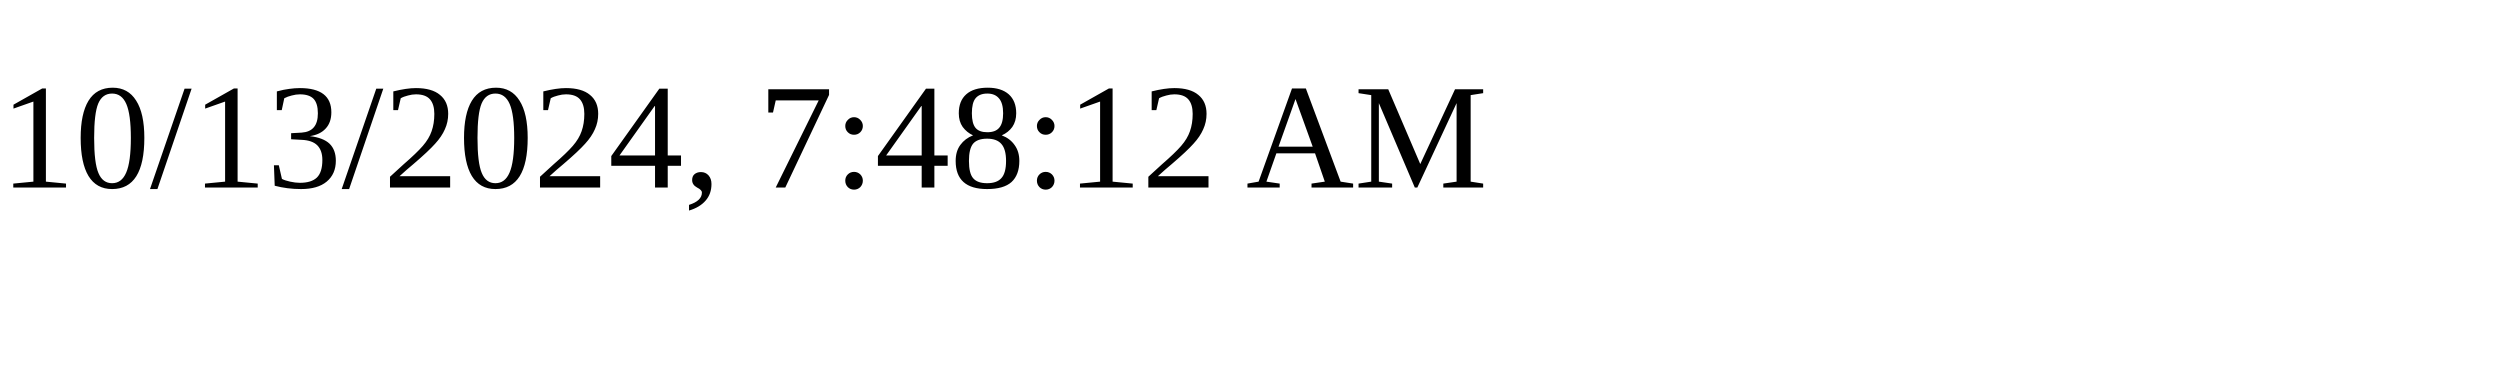
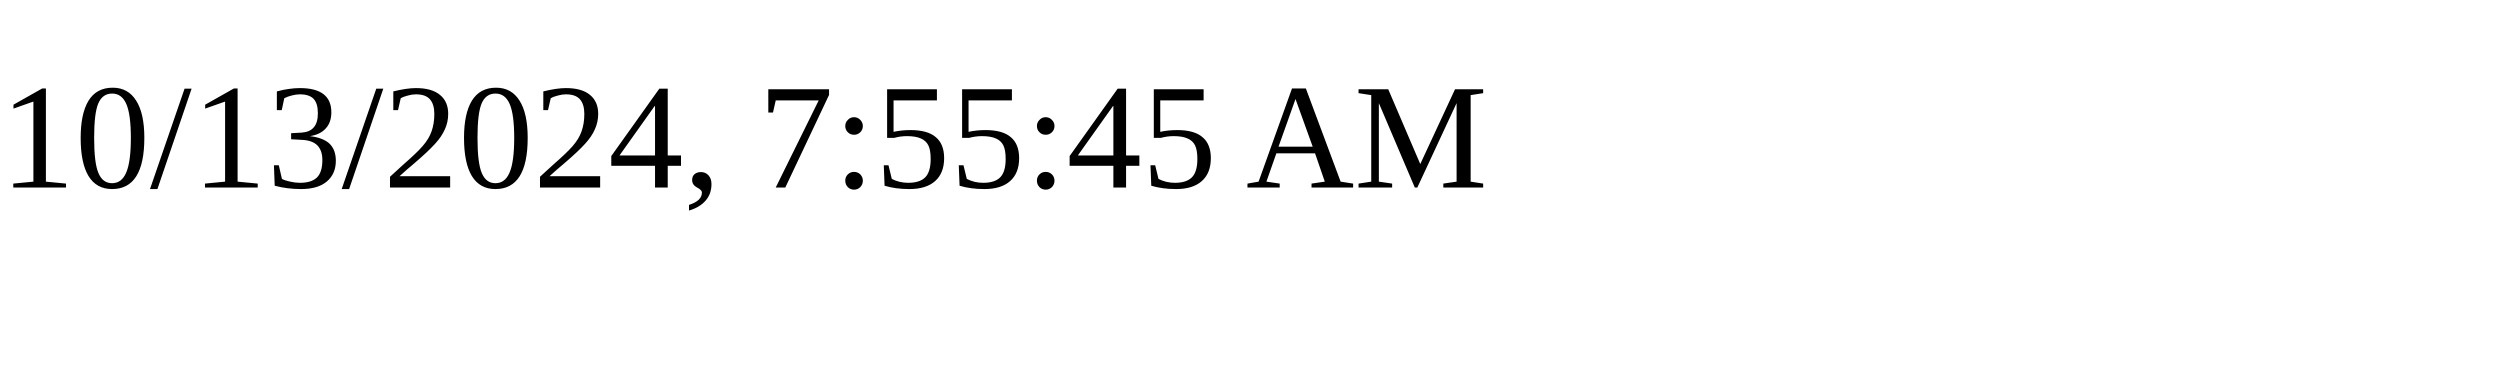
<svg xmlns="http://www.w3.org/2000/svg" height="30" width="200">
-   <text x="0" y="15">10/13/2024, 7:48:12 AM</text>
+   <text x="0" y="15">10/13/2024, 7:55:45 AM</text>
</svg>
